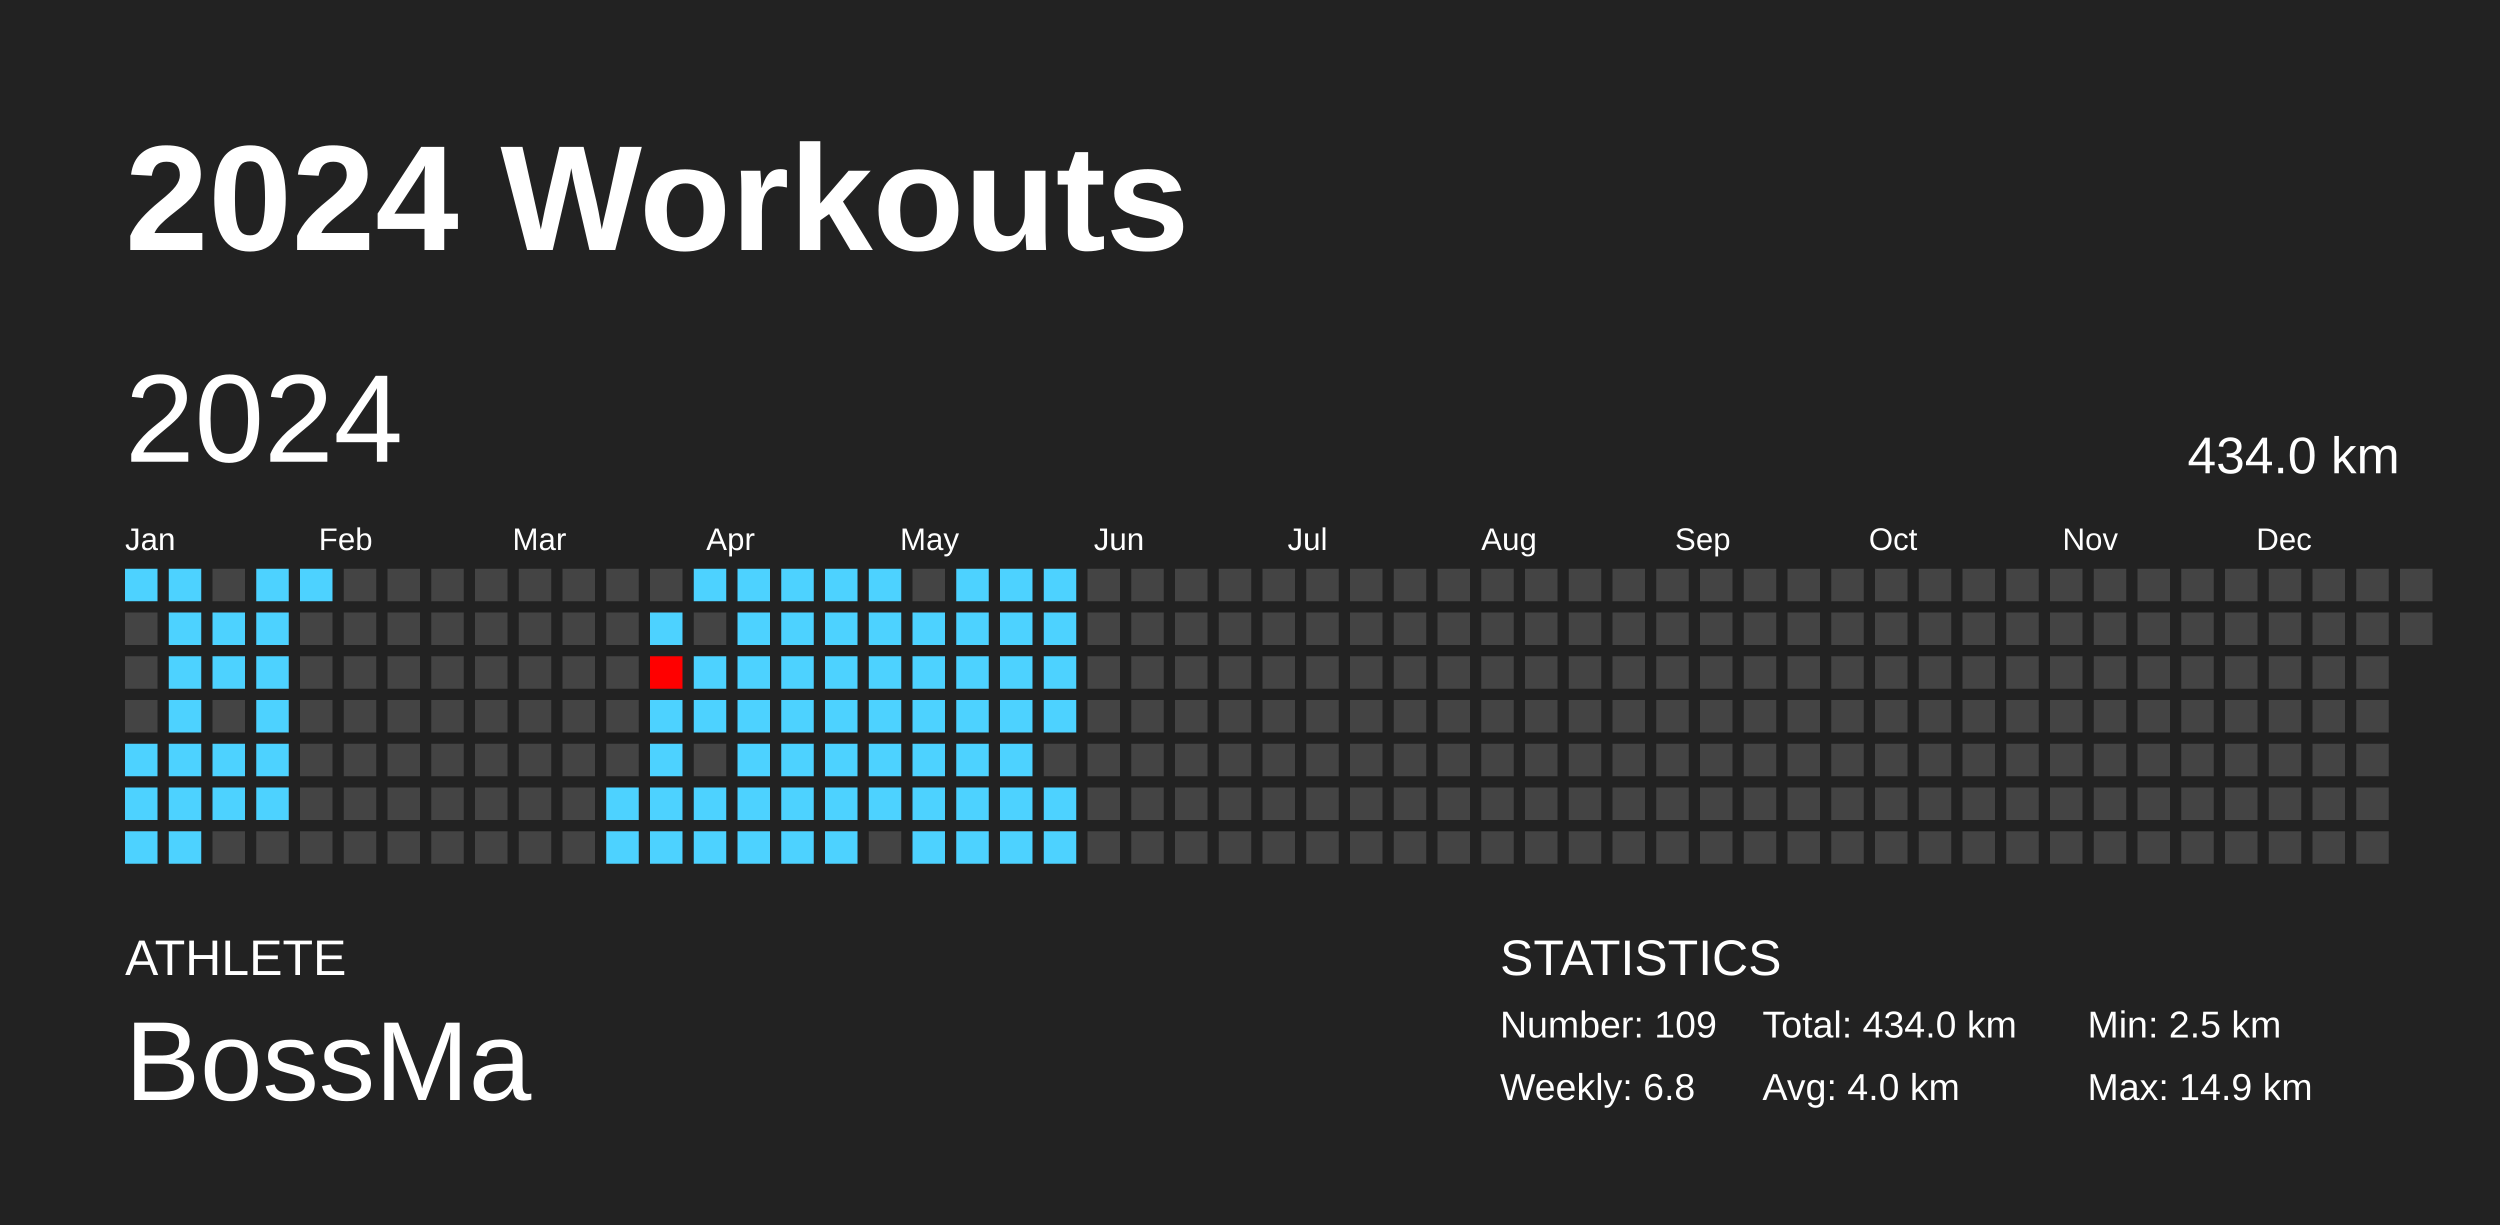
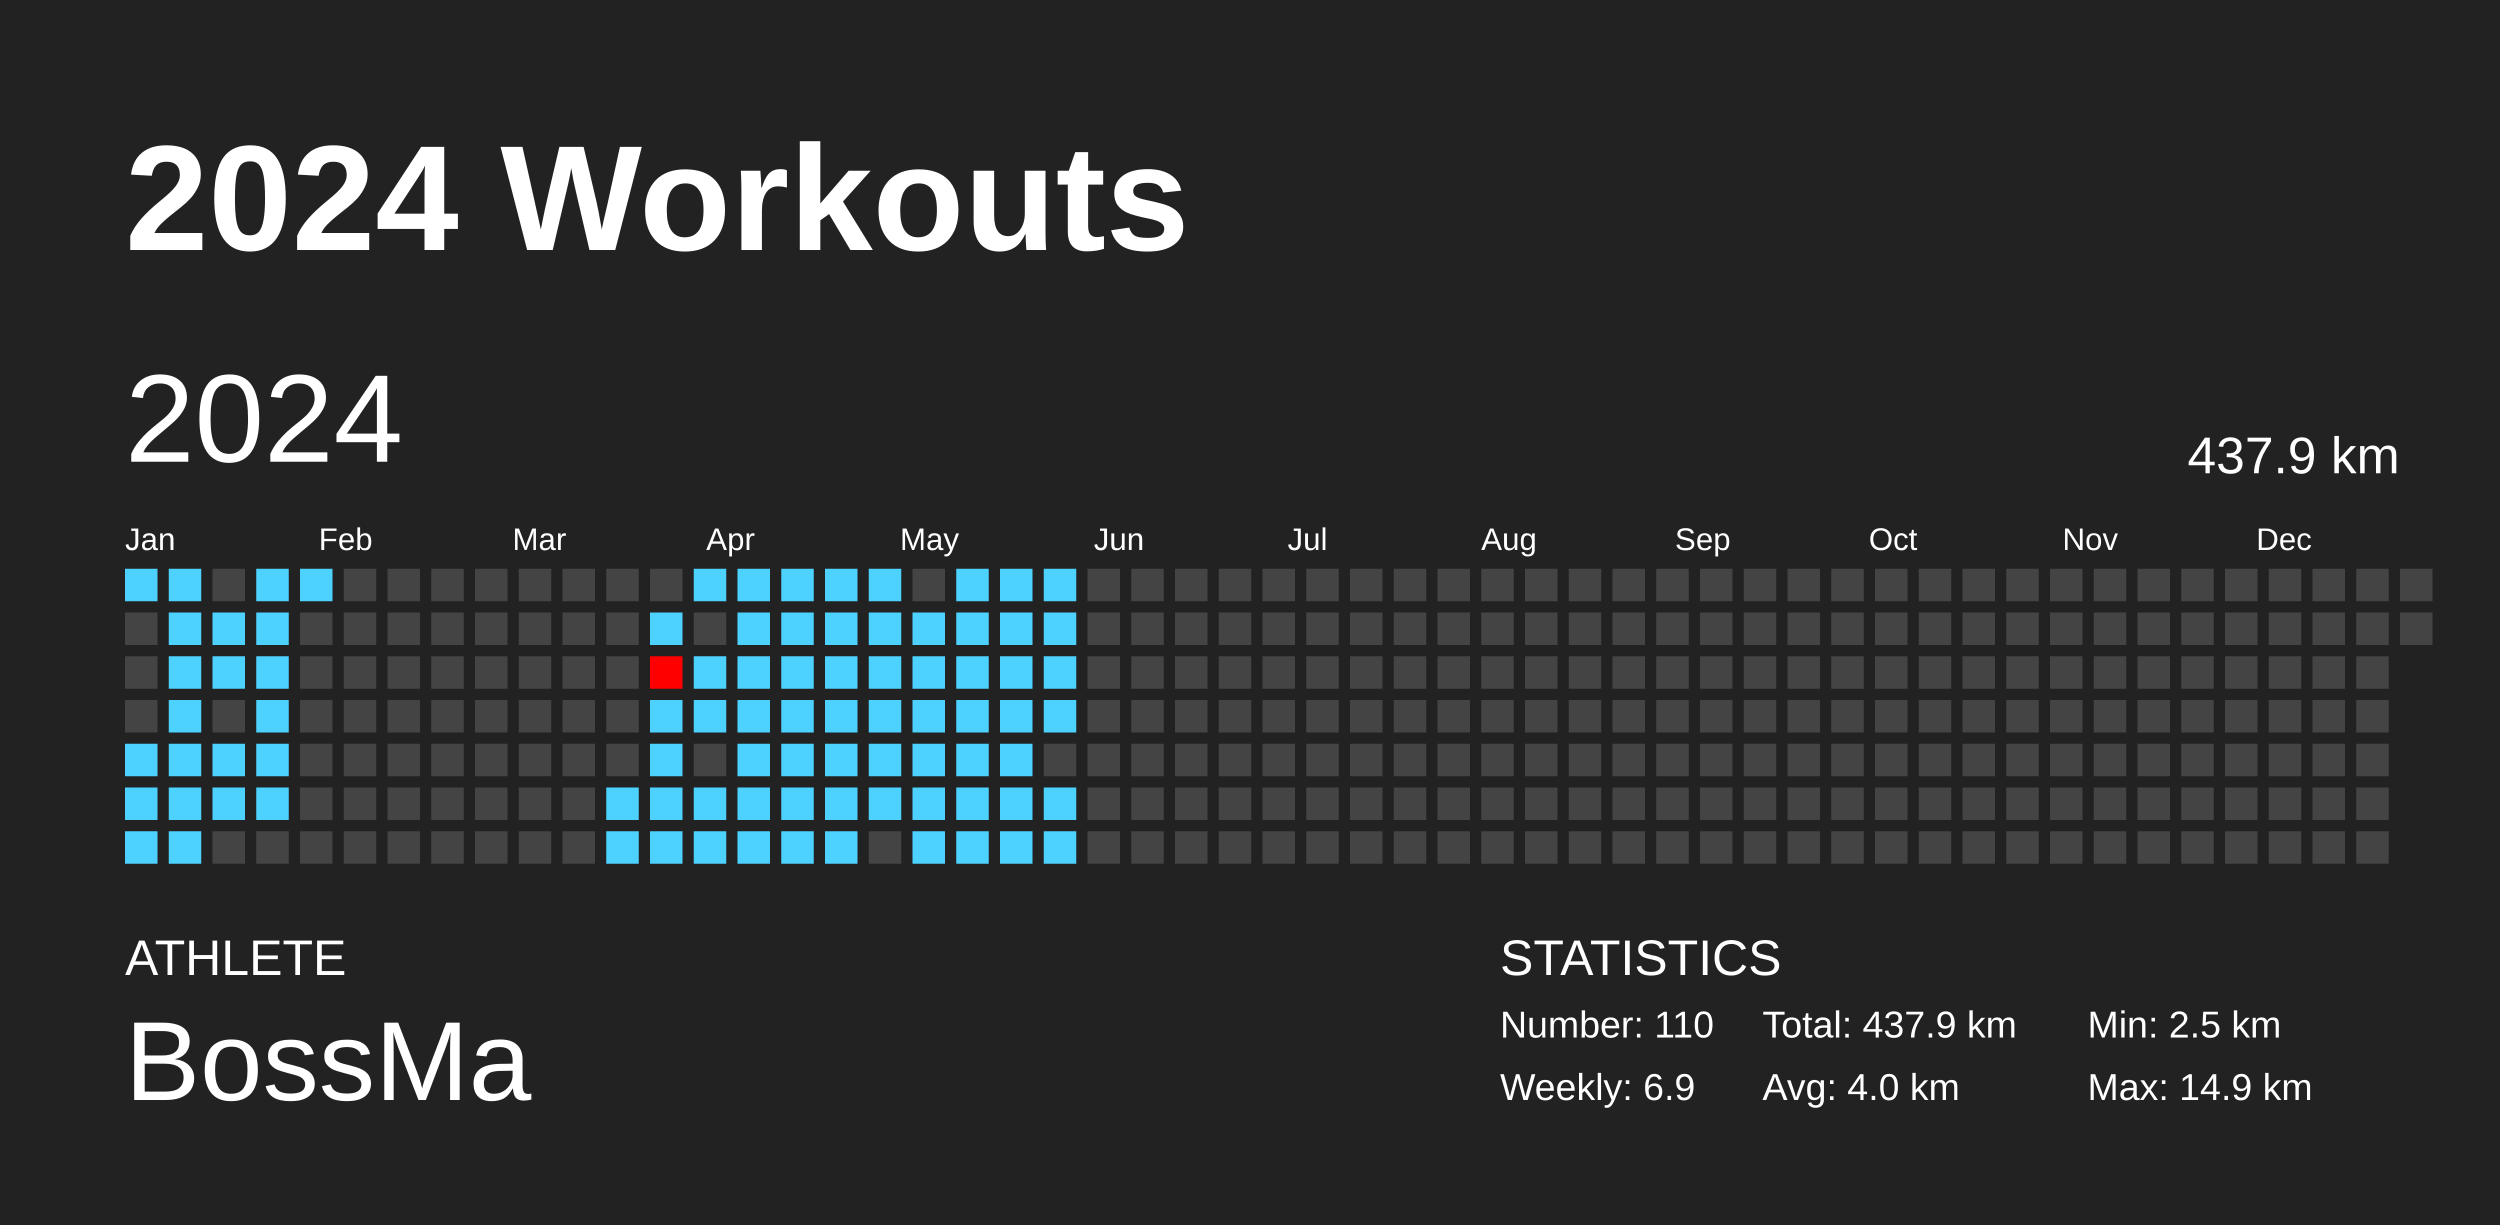
<svg xmlns="http://www.w3.org/2000/svg" baseProfile="full" height="98mm" version="1.1" viewBox="0,0,200,98" width="200mm">
  <defs />
  <rect fill="#222222" height="98" width="200" x="0" y="0" />
  <text fill="#FFFFFF" style="font-size:12px; font-family:Arial; font-weight:bold;" x="10" y="20">2024 Workouts</text>
  <text fill="#FFFFFF" style="font-size:4px; font-family:Arial" x="10" y="78">ATHLETE</text>
  <text fill="#FFFFFF" style="font-size:9px; font-family:Arial" x="10" y="88">BossMa</text>
  <text fill="#FFFFFF" style="font-size:4px; font-family:Arial" x="120" y="78">STATISTICS</text>
-   <text fill="#FFFFFF" style="font-size:3px; font-family:Arial" x="120" y="83">Number: 109</text>
-   <text fill="#FFFFFF" style="font-size:3px; font-family:Arial" x="120" y="88">Weekly: 6.8</text>
-   <text fill="#FFFFFF" style="font-size:3px; font-family:Arial" x="141" y="83">Total: 434.0 km</text>
+   <text fill="#FFFFFF" style="font-size:3px; font-family:Arial" x="120" y="83">Number: 110</text>
+   <text fill="#FFFFFF" style="font-size:3px; font-family:Arial" x="120" y="88">Weekly: 6.9</text>
+   <text fill="#FFFFFF" style="font-size:3px; font-family:Arial" x="141" y="83">Total: 437.9 km</text>
  <text fill="#FFFFFF" style="font-size:3px; font-family:Arial" x="141" y="88">Avg: 4.0 km</text>
  <text fill="#FFFFFF" style="font-size:3px; font-family:Arial" x="167" y="83">Min: 2.5 km</text>
  <text fill="#FFFFFF" style="font-size:3px; font-family:Arial" x="167" y="88">Max: 14.9 km</text>
  <text dominant-baseline="hanging" fill="#FFFFFF" style="font-size:10.0px; font-family:Arial;" x="10" y="30">2024</text>
-   <text dominant-baseline="hanging" fill="#FFFFFF" style="font-size:4.125px; font-family:Arial;" x="175" y="35">434.0 km</text>
+   <text dominant-baseline="hanging" fill="#FFFFFF" style="font-size:4.125px; font-family:Arial;" x="175" y="35">437.9 km</text>
  <text fill="#FFFFFF" style="font-size:2.5px; font-family:Arial" x="10.0" y="44">Jan</text>
  <text fill="#FFFFFF" style="font-size:2.5px; font-family:Arial" x="25.5" y="44">Feb</text>
  <text fill="#FFFFFF" style="font-size:2.5px; font-family:Arial" x="41.0" y="44">Mar</text>
  <text fill="#FFFFFF" style="font-size:2.5px; font-family:Arial" x="56.5" y="44">Apr</text>
  <text fill="#FFFFFF" style="font-size:2.5px; font-family:Arial" x="72.0" y="44">May</text>
  <text fill="#FFFFFF" style="font-size:2.5px; font-family:Arial" x="87.5" y="44">Jun</text>
  <text fill="#FFFFFF" style="font-size:2.5px; font-family:Arial" x="103.0" y="44">Jul</text>
  <text fill="#FFFFFF" style="font-size:2.5px; font-family:Arial" x="118.5" y="44">Aug</text>
  <text fill="#FFFFFF" style="font-size:2.5px; font-family:Arial" x="134.0" y="44">Sep</text>
  <text fill="#FFFFFF" style="font-size:2.5px; font-family:Arial" x="149.5" y="44">Oct</text>
  <text fill="#FFFFFF" style="font-size:2.5px; font-family:Arial" x="165.0" y="44">Nov</text>
  <text fill="#FFFFFF" style="font-size:2.5px; font-family:Arial" x="180.5" y="44">Dec</text>
  <rect fill="#4dd2ff" height="2.6" width="2.6" x="10.0" y="45.5" />
  <rect fill="#444444" height="2.6" width="2.6" x="10.0" y="49.0" />
  <rect fill="#444444" height="2.6" width="2.6" x="10.0" y="52.5" />
  <rect fill="#444444" height="2.6" width="2.6" x="10.0" y="56.0" />
  <rect fill="#4dd2ff" height="2.6" width="2.6" x="10.0" y="59.5" />
  <rect fill="#4dd2ff" height="2.6" width="2.6" x="10.0" y="63.0" />
  <rect fill="#4dd2ff" height="2.6" width="2.6" x="10.0" y="66.5" />
  <rect fill="#4dd2ff" height="2.6" width="2.6" x="13.5" y="45.5" />
  <rect fill="#4dd2ff" height="2.6" width="2.6" x="13.5" y="49.0" />
  <rect fill="#4dd2ff" height="2.6" width="2.6" x="13.5" y="52.5" />
  <rect fill="#4dd2ff" height="2.6" width="2.6" x="13.5" y="56.0" />
  <rect fill="#4dd2ff" height="2.6" width="2.6" x="13.5" y="59.5" />
  <rect fill="#4dd2ff" height="2.6" width="2.6" x="13.5" y="63.0" />
  <rect fill="#4dd2ff" height="2.6" width="2.6" x="13.5" y="66.5" />
  <rect fill="#444444" height="2.6" width="2.6" x="17.0" y="45.5" />
  <rect fill="#4dd2ff" height="2.6" width="2.6" x="17.0" y="49.0" />
  <rect fill="#4dd2ff" height="2.6" width="2.6" x="17.0" y="52.5" />
  <rect fill="#444444" height="2.6" width="2.6" x="17.0" y="56.0" />
  <rect fill="#4dd2ff" height="2.6" width="2.6" x="17.0" y="59.5" />
  <rect fill="#4dd2ff" height="2.6" width="2.6" x="17.0" y="63.0" />
  <rect fill="#444444" height="2.6" width="2.6" x="17.0" y="66.5" />
  <rect fill="#4dd2ff" height="2.6" width="2.6" x="20.5" y="45.5" />
  <rect fill="#4dd2ff" height="2.6" width="2.6" x="20.5" y="49.0" />
  <rect fill="#4dd2ff" height="2.6" width="2.6" x="20.5" y="52.5" />
  <rect fill="#4dd2ff" height="2.6" width="2.6" x="20.5" y="56.0" />
  <rect fill="#4dd2ff" height="2.6" width="2.6" x="20.5" y="59.5" />
  <rect fill="#4dd2ff" height="2.6" width="2.6" x="20.5" y="63.0" />
  <rect fill="#444444" height="2.6" width="2.6" x="20.5" y="66.5" />
  <rect fill="#4dd2ff" height="2.6" width="2.6" x="24.0" y="45.5" />
  <rect fill="#444444" height="2.6" width="2.6" x="24.0" y="49.0" />
  <rect fill="#444444" height="2.6" width="2.6" x="24.0" y="52.5" />
  <rect fill="#444444" height="2.6" width="2.6" x="24.0" y="56.0" />
  <rect fill="#444444" height="2.6" width="2.6" x="24.0" y="59.5" />
  <rect fill="#444444" height="2.6" width="2.6" x="24.0" y="63.0" />
  <rect fill="#444444" height="2.6" width="2.6" x="24.0" y="66.5" />
  <rect fill="#444444" height="2.6" width="2.6" x="27.5" y="45.5" />
  <rect fill="#444444" height="2.6" width="2.6" x="27.5" y="49.0" />
  <rect fill="#444444" height="2.6" width="2.6" x="27.5" y="52.5" />
  <rect fill="#444444" height="2.6" width="2.6" x="27.5" y="56.0" />
  <rect fill="#444444" height="2.6" width="2.6" x="27.5" y="59.5" />
  <rect fill="#444444" height="2.6" width="2.6" x="27.5" y="63.0" />
  <rect fill="#444444" height="2.6" width="2.6" x="27.5" y="66.5" />
  <rect fill="#444444" height="2.6" width="2.6" x="31.0" y="45.5" />
  <rect fill="#444444" height="2.6" width="2.6" x="31.0" y="49.0" />
  <rect fill="#444444" height="2.6" width="2.6" x="31.0" y="52.5" />
  <rect fill="#444444" height="2.6" width="2.6" x="31.0" y="56.0" />
  <rect fill="#444444" height="2.6" width="2.6" x="31.0" y="59.5" />
  <rect fill="#444444" height="2.6" width="2.6" x="31.0" y="63.0" />
  <rect fill="#444444" height="2.6" width="2.6" x="31.0" y="66.5" />
  <rect fill="#444444" height="2.6" width="2.6" x="34.5" y="45.5" />
  <rect fill="#444444" height="2.6" width="2.6" x="34.5" y="49.0" />
  <rect fill="#444444" height="2.6" width="2.6" x="34.5" y="52.5" />
  <rect fill="#444444" height="2.6" width="2.6" x="34.5" y="56.0" />
  <rect fill="#444444" height="2.6" width="2.6" x="34.5" y="59.5" />
  <rect fill="#444444" height="2.6" width="2.6" x="34.5" y="63.0" />
  <rect fill="#444444" height="2.6" width="2.6" x="34.5" y="66.5" />
  <rect fill="#444444" height="2.6" width="2.6" x="38.0" y="45.5" />
  <rect fill="#444444" height="2.6" width="2.6" x="38.0" y="49.0" />
  <rect fill="#444444" height="2.6" width="2.6" x="38.0" y="52.5" />
  <rect fill="#444444" height="2.6" width="2.6" x="38.0" y="56.0" />
  <rect fill="#444444" height="2.6" width="2.6" x="38.0" y="59.5" />
  <rect fill="#444444" height="2.6" width="2.6" x="38.0" y="63.0" />
  <rect fill="#444444" height="2.6" width="2.6" x="38.0" y="66.5" />
  <rect fill="#444444" height="2.6" width="2.6" x="41.5" y="45.5" />
  <rect fill="#444444" height="2.6" width="2.6" x="41.5" y="49.0" />
  <rect fill="#444444" height="2.6" width="2.6" x="41.5" y="52.5" />
  <rect fill="#444444" height="2.6" width="2.6" x="41.5" y="56.0" />
  <rect fill="#444444" height="2.6" width="2.6" x="41.5" y="59.5" />
  <rect fill="#444444" height="2.6" width="2.6" x="41.5" y="63.0" />
  <rect fill="#444444" height="2.6" width="2.6" x="41.5" y="66.5" />
  <rect fill="#444444" height="2.6" width="2.6" x="45.0" y="45.5" />
  <rect fill="#444444" height="2.6" width="2.6" x="45.0" y="49.0" />
  <rect fill="#444444" height="2.6" width="2.6" x="45.0" y="52.5" />
  <rect fill="#444444" height="2.6" width="2.6" x="45.0" y="56.0" />
  <rect fill="#444444" height="2.6" width="2.6" x="45.0" y="59.5" />
  <rect fill="#444444" height="2.6" width="2.6" x="45.0" y="63.0" />
  <rect fill="#444444" height="2.6" width="2.6" x="45.0" y="66.5" />
  <rect fill="#444444" height="2.6" width="2.6" x="48.5" y="45.5" />
  <rect fill="#444444" height="2.6" width="2.6" x="48.5" y="49.0" />
  <rect fill="#444444" height="2.6" width="2.6" x="48.5" y="52.5" />
  <rect fill="#444444" height="2.6" width="2.6" x="48.5" y="56.0" />
  <rect fill="#444444" height="2.6" width="2.6" x="48.5" y="59.5" />
  <rect fill="#4dd2ff" height="2.6" width="2.6" x="48.5" y="63.0" />
  <rect fill="#4dd2ff" height="2.6" width="2.6" x="48.5" y="66.5" />
  <rect fill="#444444" height="2.6" width="2.6" x="52.0" y="45.5" />
  <rect fill="#4dd2ff" height="2.6" width="2.6" x="52.0" y="49.0" />
  <rect fill="#ff0000" height="2.6" width="2.6" x="52.0" y="52.5" />
  <rect fill="#4dd2ff" height="2.6" width="2.6" x="52.0" y="56.0" />
  <rect fill="#4dd2ff" height="2.6" width="2.6" x="52.0" y="59.5" />
  <rect fill="#4dd2ff" height="2.6" width="2.6" x="52.0" y="63.0" />
  <rect fill="#4dd2ff" height="2.6" width="2.6" x="52.0" y="66.5" />
  <rect fill="#4dd2ff" height="2.6" width="2.6" x="55.5" y="45.5" />
  <rect fill="#444444" height="2.6" width="2.6" x="55.5" y="49.0" />
  <rect fill="#4dd2ff" height="2.6" width="2.6" x="55.5" y="52.5" />
  <rect fill="#4dd2ff" height="2.6" width="2.6" x="55.5" y="56.0" />
  <rect fill="#444444" height="2.6" width="2.6" x="55.5" y="59.5" />
  <rect fill="#4dd2ff" height="2.6" width="2.6" x="55.5" y="63.0" />
  <rect fill="#4dd2ff" height="2.6" width="2.6" x="55.5" y="66.5" />
  <rect fill="#4dd2ff" height="2.6" width="2.6" x="59.0" y="45.5" />
  <rect fill="#4dd2ff" height="2.6" width="2.6" x="59.0" y="49.0" />
  <rect fill="#4dd2ff" height="2.6" width="2.6" x="59.0" y="52.5" />
  <rect fill="#4dd2ff" height="2.6" width="2.6" x="59.0" y="56.0" />
  <rect fill="#4dd2ff" height="2.6" width="2.6" x="59.0" y="59.5" />
  <rect fill="#4dd2ff" height="2.6" width="2.6" x="59.0" y="63.0" />
  <rect fill="#4dd2ff" height="2.6" width="2.6" x="59.0" y="66.5" />
  <rect fill="#4dd2ff" height="2.6" width="2.6" x="62.5" y="45.5" />
  <rect fill="#4dd2ff" height="2.6" width="2.6" x="62.5" y="49.0" />
  <rect fill="#4dd2ff" height="2.6" width="2.6" x="62.5" y="52.5" />
  <rect fill="#4dd2ff" height="2.6" width="2.6" x="62.5" y="56.0" />
  <rect fill="#4dd2ff" height="2.6" width="2.6" x="62.5" y="59.5" />
  <rect fill="#4dd2ff" height="2.6" width="2.6" x="62.5" y="63.0" />
  <rect fill="#4dd2ff" height="2.6" width="2.6" x="62.5" y="66.5" />
  <rect fill="#4dd2ff" height="2.6" width="2.6" x="66.0" y="45.5" />
  <rect fill="#4dd2ff" height="2.6" width="2.6" x="66.0" y="49.0" />
  <rect fill="#4dd2ff" height="2.6" width="2.6" x="66.0" y="52.5" />
  <rect fill="#4dd2ff" height="2.6" width="2.6" x="66.0" y="56.0" />
  <rect fill="#4dd2ff" height="2.6" width="2.6" x="66.0" y="59.5" />
  <rect fill="#4dd2ff" height="2.6" width="2.6" x="66.0" y="63.0" />
  <rect fill="#4dd2ff" height="2.6" width="2.6" x="66.0" y="66.5" />
  <rect fill="#4dd2ff" height="2.6" width="2.6" x="69.5" y="45.5" />
  <rect fill="#4dd2ff" height="2.6" width="2.6" x="69.5" y="49.0" />
  <rect fill="#4dd2ff" height="2.6" width="2.6" x="69.5" y="52.5" />
  <rect fill="#4dd2ff" height="2.6" width="2.6" x="69.5" y="56.0" />
  <rect fill="#4dd2ff" height="2.6" width="2.6" x="69.5" y="59.5" />
  <rect fill="#4dd2ff" height="2.6" width="2.6" x="69.5" y="63.0" />
  <rect fill="#444444" height="2.6" width="2.6" x="69.5" y="66.5" />
  <rect fill="#444444" height="2.6" width="2.6" x="73.0" y="45.5" />
  <rect fill="#4dd2ff" height="2.6" width="2.6" x="73.0" y="49.0" />
  <rect fill="#4dd2ff" height="2.6" width="2.6" x="73.0" y="52.5" />
  <rect fill="#4dd2ff" height="2.6" width="2.6" x="73.0" y="56.0" />
  <rect fill="#4dd2ff" height="2.6" width="2.6" x="73.0" y="59.5" />
  <rect fill="#4dd2ff" height="2.6" width="2.6" x="73.0" y="63.0" />
  <rect fill="#4dd2ff" height="2.6" width="2.6" x="73.0" y="66.5" />
  <rect fill="#4dd2ff" height="2.6" width="2.6" x="76.5" y="45.5" />
  <rect fill="#4dd2ff" height="2.6" width="2.6" x="76.5" y="49.0" />
  <rect fill="#4dd2ff" height="2.6" width="2.6" x="76.5" y="52.5" />
  <rect fill="#4dd2ff" height="2.6" width="2.6" x="76.5" y="56.0" />
  <rect fill="#4dd2ff" height="2.6" width="2.6" x="76.5" y="59.5" />
  <rect fill="#4dd2ff" height="2.6" width="2.6" x="76.5" y="63.0" />
  <rect fill="#4dd2ff" height="2.6" width="2.6" x="76.5" y="66.5" />
  <rect fill="#4dd2ff" height="2.6" width="2.6" x="80.0" y="45.5" />
  <rect fill="#4dd2ff" height="2.6" width="2.6" x="80.0" y="49.0" />
  <rect fill="#4dd2ff" height="2.6" width="2.6" x="80.0" y="52.5" />
  <rect fill="#4dd2ff" height="2.6" width="2.6" x="80.0" y="56.0" />
  <rect fill="#4dd2ff" height="2.6" width="2.6" x="80.0" y="59.5" />
  <rect fill="#4dd2ff" height="2.6" width="2.6" x="80.0" y="63.0" />
  <rect fill="#4dd2ff" height="2.6" width="2.6" x="80.0" y="66.5" />
  <rect fill="#4dd2ff" height="2.6" width="2.6" x="83.5" y="45.5" />
  <rect fill="#4dd2ff" height="2.6" width="2.6" x="83.5" y="49.0" />
  <rect fill="#4dd2ff" height="2.6" width="2.6" x="83.5" y="52.5" />
  <rect fill="#4dd2ff" height="2.6" width="2.6" x="83.5" y="56.0" />
  <rect fill="#444444" height="2.6" width="2.6" x="83.5" y="59.5" />
  <rect fill="#4dd2ff" height="2.6" width="2.6" x="83.5" y="63.0" />
  <rect fill="#4dd2ff" height="2.6" width="2.6" x="83.5" y="66.5" />
  <rect fill="#444444" height="2.6" width="2.6" x="87.0" y="45.5" />
  <rect fill="#444444" height="2.6" width="2.6" x="87.0" y="49.0" />
  <rect fill="#444444" height="2.6" width="2.6" x="87.0" y="52.5" />
  <rect fill="#444444" height="2.6" width="2.6" x="87.0" y="56.0" />
  <rect fill="#444444" height="2.6" width="2.6" x="87.0" y="59.5" />
  <rect fill="#444444" height="2.6" width="2.6" x="87.0" y="63.0" />
  <rect fill="#444444" height="2.6" width="2.6" x="87.0" y="66.5" />
  <rect fill="#444444" height="2.6" width="2.6" x="90.5" y="45.5" />
  <rect fill="#444444" height="2.6" width="2.6" x="90.5" y="49.0" />
  <rect fill="#444444" height="2.6" width="2.6" x="90.5" y="52.5" />
  <rect fill="#444444" height="2.6" width="2.6" x="90.5" y="56.0" />
  <rect fill="#444444" height="2.6" width="2.6" x="90.5" y="59.5" />
  <rect fill="#444444" height="2.6" width="2.6" x="90.5" y="63.0" />
  <rect fill="#444444" height="2.6" width="2.6" x="90.5" y="66.5" />
  <rect fill="#444444" height="2.6" width="2.6" x="94.0" y="45.5" />
  <rect fill="#444444" height="2.6" width="2.6" x="94.0" y="49.0" />
  <rect fill="#444444" height="2.6" width="2.6" x="94.0" y="52.5" />
  <rect fill="#444444" height="2.6" width="2.6" x="94.0" y="56.0" />
  <rect fill="#444444" height="2.6" width="2.6" x="94.0" y="59.5" />
  <rect fill="#444444" height="2.6" width="2.6" x="94.0" y="63.0" />
  <rect fill="#444444" height="2.6" width="2.6" x="94.0" y="66.5" />
  <rect fill="#444444" height="2.6" width="2.6" x="97.5" y="45.5" />
  <rect fill="#444444" height="2.6" width="2.6" x="97.5" y="49.0" />
  <rect fill="#444444" height="2.6" width="2.6" x="97.5" y="52.5" />
  <rect fill="#444444" height="2.6" width="2.6" x="97.5" y="56.0" />
  <rect fill="#444444" height="2.6" width="2.6" x="97.5" y="59.5" />
  <rect fill="#444444" height="2.6" width="2.6" x="97.5" y="63.0" />
  <rect fill="#444444" height="2.6" width="2.6" x="97.5" y="66.5" />
  <rect fill="#444444" height="2.6" width="2.6" x="101.0" y="45.5" />
  <rect fill="#444444" height="2.6" width="2.6" x="101.0" y="49.0" />
  <rect fill="#444444" height="2.6" width="2.6" x="101.0" y="52.5" />
  <rect fill="#444444" height="2.6" width="2.6" x="101.0" y="56.0" />
  <rect fill="#444444" height="2.6" width="2.6" x="101.0" y="59.5" />
  <rect fill="#444444" height="2.6" width="2.6" x="101.0" y="63.0" />
  <rect fill="#444444" height="2.6" width="2.6" x="101.0" y="66.5" />
  <rect fill="#444444" height="2.6" width="2.6" x="104.5" y="45.5" />
  <rect fill="#444444" height="2.6" width="2.6" x="104.5" y="49.0" />
  <rect fill="#444444" height="2.6" width="2.6" x="104.5" y="52.5" />
  <rect fill="#444444" height="2.6" width="2.6" x="104.5" y="56.0" />
  <rect fill="#444444" height="2.6" width="2.6" x="104.5" y="59.5" />
  <rect fill="#444444" height="2.6" width="2.6" x="104.5" y="63.0" />
  <rect fill="#444444" height="2.6" width="2.6" x="104.5" y="66.5" />
  <rect fill="#444444" height="2.6" width="2.6" x="108.0" y="45.5" />
  <rect fill="#444444" height="2.6" width="2.6" x="108.0" y="49.0" />
  <rect fill="#444444" height="2.6" width="2.6" x="108.0" y="52.5" />
  <rect fill="#444444" height="2.6" width="2.6" x="108.0" y="56.0" />
  <rect fill="#444444" height="2.6" width="2.6" x="108.0" y="59.5" />
  <rect fill="#444444" height="2.6" width="2.6" x="108.0" y="63.0" />
  <rect fill="#444444" height="2.6" width="2.6" x="108.0" y="66.5" />
  <rect fill="#444444" height="2.6" width="2.6" x="111.5" y="45.5" />
  <rect fill="#444444" height="2.6" width="2.6" x="111.5" y="49.0" />
  <rect fill="#444444" height="2.6" width="2.6" x="111.5" y="52.5" />
  <rect fill="#444444" height="2.6" width="2.6" x="111.5" y="56.0" />
  <rect fill="#444444" height="2.6" width="2.6" x="111.5" y="59.5" />
  <rect fill="#444444" height="2.6" width="2.6" x="111.5" y="63.0" />
  <rect fill="#444444" height="2.6" width="2.6" x="111.5" y="66.5" />
  <rect fill="#444444" height="2.6" width="2.6" x="115.0" y="45.5" />
  <rect fill="#444444" height="2.6" width="2.6" x="115.0" y="49.0" />
  <rect fill="#444444" height="2.6" width="2.6" x="115.0" y="52.5" />
  <rect fill="#444444" height="2.6" width="2.6" x="115.0" y="56.0" />
  <rect fill="#444444" height="2.6" width="2.6" x="115.0" y="59.5" />
  <rect fill="#444444" height="2.6" width="2.6" x="115.0" y="63.0" />
  <rect fill="#444444" height="2.6" width="2.6" x="115.0" y="66.5" />
  <rect fill="#444444" height="2.6" width="2.6" x="118.5" y="45.5" />
  <rect fill="#444444" height="2.6" width="2.6" x="118.5" y="49.0" />
  <rect fill="#444444" height="2.6" width="2.6" x="118.5" y="52.5" />
  <rect fill="#444444" height="2.6" width="2.6" x="118.5" y="56.0" />
  <rect fill="#444444" height="2.6" width="2.6" x="118.5" y="59.5" />
  <rect fill="#444444" height="2.6" width="2.6" x="118.5" y="63.0" />
  <rect fill="#444444" height="2.6" width="2.6" x="118.5" y="66.5" />
  <rect fill="#444444" height="2.6" width="2.6" x="122.0" y="45.5" />
  <rect fill="#444444" height="2.6" width="2.6" x="122.0" y="49.0" />
  <rect fill="#444444" height="2.6" width="2.6" x="122.0" y="52.5" />
  <rect fill="#444444" height="2.6" width="2.6" x="122.0" y="56.0" />
  <rect fill="#444444" height="2.6" width="2.6" x="122.0" y="59.5" />
  <rect fill="#444444" height="2.6" width="2.6" x="122.0" y="63.0" />
  <rect fill="#444444" height="2.6" width="2.6" x="122.0" y="66.5" />
  <rect fill="#444444" height="2.6" width="2.6" x="125.5" y="45.5" />
  <rect fill="#444444" height="2.6" width="2.6" x="125.5" y="49.0" />
  <rect fill="#444444" height="2.6" width="2.6" x="125.5" y="52.5" />
  <rect fill="#444444" height="2.6" width="2.6" x="125.5" y="56.0" />
  <rect fill="#444444" height="2.6" width="2.6" x="125.5" y="59.5" />
  <rect fill="#444444" height="2.6" width="2.6" x="125.5" y="63.0" />
  <rect fill="#444444" height="2.6" width="2.6" x="125.5" y="66.5" />
  <rect fill="#444444" height="2.6" width="2.6" x="129.0" y="45.5" />
  <rect fill="#444444" height="2.6" width="2.6" x="129.0" y="49.0" />
  <rect fill="#444444" height="2.6" width="2.6" x="129.0" y="52.5" />
  <rect fill="#444444" height="2.6" width="2.6" x="129.0" y="56.0" />
  <rect fill="#444444" height="2.6" width="2.6" x="129.0" y="59.5" />
  <rect fill="#444444" height="2.6" width="2.6" x="129.0" y="63.0" />
  <rect fill="#444444" height="2.6" width="2.6" x="129.0" y="66.5" />
  <rect fill="#444444" height="2.6" width="2.6" x="132.5" y="45.5" />
  <rect fill="#444444" height="2.6" width="2.6" x="132.5" y="49.0" />
  <rect fill="#444444" height="2.6" width="2.6" x="132.5" y="52.5" />
  <rect fill="#444444" height="2.6" width="2.6" x="132.5" y="56.0" />
  <rect fill="#444444" height="2.6" width="2.6" x="132.5" y="59.5" />
  <rect fill="#444444" height="2.6" width="2.6" x="132.5" y="63.0" />
  <rect fill="#444444" height="2.6" width="2.6" x="132.5" y="66.5" />
  <rect fill="#444444" height="2.6" width="2.6" x="136.0" y="45.5" />
  <rect fill="#444444" height="2.6" width="2.6" x="136.0" y="49.0" />
  <rect fill="#444444" height="2.6" width="2.6" x="136.0" y="52.5" />
  <rect fill="#444444" height="2.6" width="2.6" x="136.0" y="56.0" />
  <rect fill="#444444" height="2.6" width="2.6" x="136.0" y="59.5" />
  <rect fill="#444444" height="2.6" width="2.6" x="136.0" y="63.0" />
  <rect fill="#444444" height="2.6" width="2.6" x="136.0" y="66.5" />
  <rect fill="#444444" height="2.6" width="2.6" x="139.5" y="45.5" />
  <rect fill="#444444" height="2.6" width="2.6" x="139.5" y="49.0" />
  <rect fill="#444444" height="2.6" width="2.6" x="139.5" y="52.5" />
  <rect fill="#444444" height="2.6" width="2.6" x="139.5" y="56.0" />
  <rect fill="#444444" height="2.6" width="2.6" x="139.5" y="59.5" />
  <rect fill="#444444" height="2.6" width="2.6" x="139.5" y="63.0" />
  <rect fill="#444444" height="2.6" width="2.6" x="139.5" y="66.5" />
  <rect fill="#444444" height="2.6" width="2.6" x="143.0" y="45.5" />
  <rect fill="#444444" height="2.6" width="2.6" x="143.0" y="49.0" />
  <rect fill="#444444" height="2.6" width="2.6" x="143.0" y="52.5" />
  <rect fill="#444444" height="2.6" width="2.6" x="143.0" y="56.0" />
  <rect fill="#444444" height="2.6" width="2.6" x="143.0" y="59.5" />
  <rect fill="#444444" height="2.6" width="2.6" x="143.0" y="63.0" />
  <rect fill="#444444" height="2.6" width="2.6" x="143.0" y="66.5" />
  <rect fill="#444444" height="2.6" width="2.6" x="146.5" y="45.5" />
  <rect fill="#444444" height="2.6" width="2.6" x="146.5" y="49.0" />
  <rect fill="#444444" height="2.6" width="2.6" x="146.5" y="52.5" />
  <rect fill="#444444" height="2.6" width="2.6" x="146.5" y="56.0" />
  <rect fill="#444444" height="2.6" width="2.6" x="146.5" y="59.5" />
  <rect fill="#444444" height="2.6" width="2.6" x="146.5" y="63.0" />
  <rect fill="#444444" height="2.6" width="2.6" x="146.5" y="66.5" />
  <rect fill="#444444" height="2.6" width="2.6" x="150.0" y="45.5" />
  <rect fill="#444444" height="2.6" width="2.6" x="150.0" y="49.0" />
  <rect fill="#444444" height="2.6" width="2.6" x="150.0" y="52.5" />
  <rect fill="#444444" height="2.6" width="2.6" x="150.0" y="56.0" />
  <rect fill="#444444" height="2.6" width="2.6" x="150.0" y="59.5" />
  <rect fill="#444444" height="2.6" width="2.6" x="150.0" y="63.0" />
  <rect fill="#444444" height="2.6" width="2.6" x="150.0" y="66.5" />
  <rect fill="#444444" height="2.6" width="2.6" x="153.5" y="45.5" />
  <rect fill="#444444" height="2.6" width="2.6" x="153.5" y="49.0" />
  <rect fill="#444444" height="2.6" width="2.6" x="153.5" y="52.5" />
  <rect fill="#444444" height="2.6" width="2.6" x="153.5" y="56.0" />
  <rect fill="#444444" height="2.6" width="2.6" x="153.5" y="59.5" />
  <rect fill="#444444" height="2.6" width="2.6" x="153.5" y="63.0" />
  <rect fill="#444444" height="2.6" width="2.6" x="153.5" y="66.5" />
  <rect fill="#444444" height="2.6" width="2.6" x="157.0" y="45.5" />
  <rect fill="#444444" height="2.6" width="2.6" x="157.0" y="49.0" />
  <rect fill="#444444" height="2.6" width="2.6" x="157.0" y="52.5" />
  <rect fill="#444444" height="2.6" width="2.6" x="157.0" y="56.0" />
  <rect fill="#444444" height="2.6" width="2.6" x="157.0" y="59.5" />
  <rect fill="#444444" height="2.6" width="2.6" x="157.0" y="63.0" />
  <rect fill="#444444" height="2.6" width="2.6" x="157.0" y="66.5" />
  <rect fill="#444444" height="2.6" width="2.6" x="160.5" y="45.5" />
  <rect fill="#444444" height="2.6" width="2.6" x="160.5" y="49.0" />
  <rect fill="#444444" height="2.6" width="2.6" x="160.5" y="52.5" />
  <rect fill="#444444" height="2.6" width="2.6" x="160.5" y="56.0" />
  <rect fill="#444444" height="2.6" width="2.6" x="160.5" y="59.5" />
  <rect fill="#444444" height="2.6" width="2.6" x="160.5" y="63.0" />
  <rect fill="#444444" height="2.6" width="2.6" x="160.5" y="66.5" />
  <rect fill="#444444" height="2.6" width="2.6" x="164.0" y="45.5" />
  <rect fill="#444444" height="2.6" width="2.6" x="164.0" y="49.0" />
  <rect fill="#444444" height="2.6" width="2.6" x="164.0" y="52.5" />
  <rect fill="#444444" height="2.6" width="2.6" x="164.0" y="56.0" />
  <rect fill="#444444" height="2.6" width="2.6" x="164.0" y="59.5" />
  <rect fill="#444444" height="2.6" width="2.6" x="164.0" y="63.0" />
  <rect fill="#444444" height="2.6" width="2.6" x="164.0" y="66.5" />
  <rect fill="#444444" height="2.6" width="2.6" x="167.5" y="45.5" />
  <rect fill="#444444" height="2.6" width="2.6" x="167.5" y="49.0" />
  <rect fill="#444444" height="2.6" width="2.6" x="167.5" y="52.5" />
  <rect fill="#444444" height="2.6" width="2.6" x="167.5" y="56.0" />
  <rect fill="#444444" height="2.6" width="2.6" x="167.5" y="59.5" />
  <rect fill="#444444" height="2.6" width="2.6" x="167.5" y="63.0" />
  <rect fill="#444444" height="2.6" width="2.6" x="167.5" y="66.5" />
  <rect fill="#444444" height="2.6" width="2.6" x="171.0" y="45.5" />
  <rect fill="#444444" height="2.6" width="2.6" x="171.0" y="49.0" />
  <rect fill="#444444" height="2.6" width="2.6" x="171.0" y="52.5" />
  <rect fill="#444444" height="2.6" width="2.6" x="171.0" y="56.0" />
  <rect fill="#444444" height="2.6" width="2.6" x="171.0" y="59.5" />
  <rect fill="#444444" height="2.6" width="2.6" x="171.0" y="63.0" />
  <rect fill="#444444" height="2.6" width="2.6" x="171.0" y="66.5" />
  <rect fill="#444444" height="2.6" width="2.6" x="174.5" y="45.5" />
  <rect fill="#444444" height="2.6" width="2.6" x="174.5" y="49.0" />
  <rect fill="#444444" height="2.6" width="2.6" x="174.5" y="52.5" />
  <rect fill="#444444" height="2.6" width="2.6" x="174.5" y="56.0" />
  <rect fill="#444444" height="2.6" width="2.6" x="174.5" y="59.5" />
  <rect fill="#444444" height="2.6" width="2.6" x="174.5" y="63.0" />
  <rect fill="#444444" height="2.6" width="2.6" x="174.5" y="66.5" />
  <rect fill="#444444" height="2.6" width="2.6" x="178.0" y="45.5" />
  <rect fill="#444444" height="2.6" width="2.6" x="178.0" y="49.0" />
  <rect fill="#444444" height="2.6" width="2.6" x="178.0" y="52.5" />
  <rect fill="#444444" height="2.6" width="2.6" x="178.0" y="56.0" />
  <rect fill="#444444" height="2.6" width="2.6" x="178.0" y="59.5" />
  <rect fill="#444444" height="2.6" width="2.6" x="178.0" y="63.0" />
  <rect fill="#444444" height="2.6" width="2.6" x="178.0" y="66.5" />
  <rect fill="#444444" height="2.6" width="2.6" x="181.5" y="45.5" />
  <rect fill="#444444" height="2.6" width="2.6" x="181.5" y="49.0" />
  <rect fill="#444444" height="2.6" width="2.6" x="181.5" y="52.5" />
  <rect fill="#444444" height="2.6" width="2.6" x="181.5" y="56.0" />
  <rect fill="#444444" height="2.6" width="2.6" x="181.5" y="59.5" />
  <rect fill="#444444" height="2.6" width="2.6" x="181.5" y="63.0" />
  <rect fill="#444444" height="2.6" width="2.6" x="181.5" y="66.5" />
  <rect fill="#444444" height="2.6" width="2.6" x="185.0" y="45.5" />
  <rect fill="#444444" height="2.6" width="2.6" x="185.0" y="49.0" />
  <rect fill="#444444" height="2.6" width="2.6" x="185.0" y="52.5" />
  <rect fill="#444444" height="2.6" width="2.6" x="185.0" y="56.0" />
  <rect fill="#444444" height="2.6" width="2.6" x="185.0" y="59.5" />
  <rect fill="#444444" height="2.6" width="2.6" x="185.0" y="63.0" />
  <rect fill="#444444" height="2.6" width="2.6" x="185.0" y="66.5" />
  <rect fill="#444444" height="2.6" width="2.6" x="188.5" y="45.5" />
  <rect fill="#444444" height="2.6" width="2.6" x="188.5" y="49.0" />
  <rect fill="#444444" height="2.6" width="2.6" x="188.5" y="52.5" />
  <rect fill="#444444" height="2.6" width="2.6" x="188.5" y="56.0" />
  <rect fill="#444444" height="2.6" width="2.6" x="188.5" y="59.5" />
  <rect fill="#444444" height="2.6" width="2.6" x="188.5" y="63.0" />
  <rect fill="#444444" height="2.6" width="2.6" x="188.5" y="66.5" />
  <rect fill="#444444" height="2.6" width="2.6" x="192.0" y="45.5" />
  <rect fill="#444444" height="2.6" width="2.6" x="192.0" y="49.0" />
</svg>
